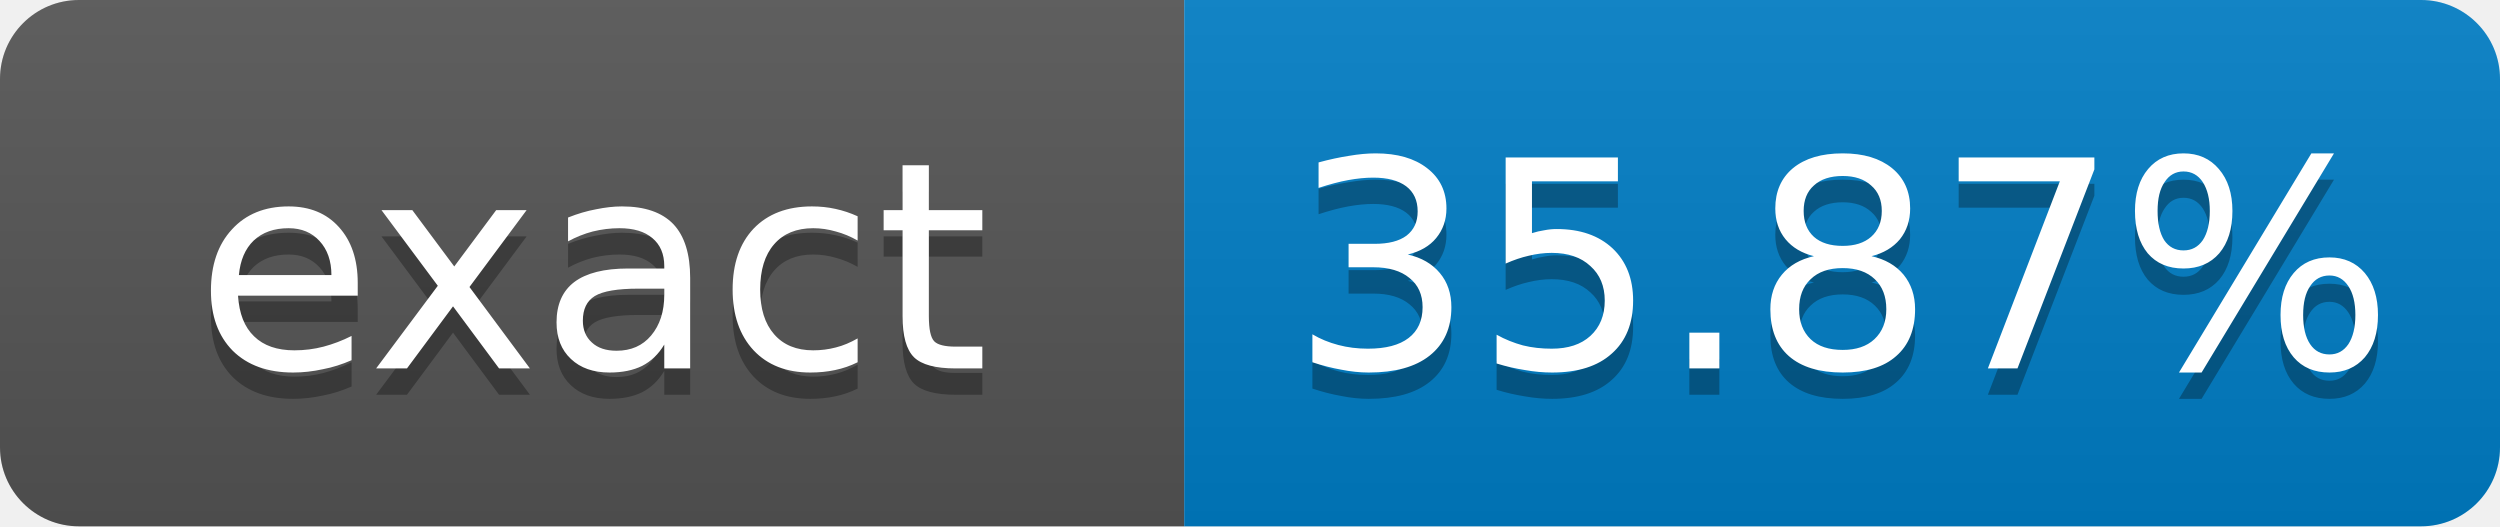
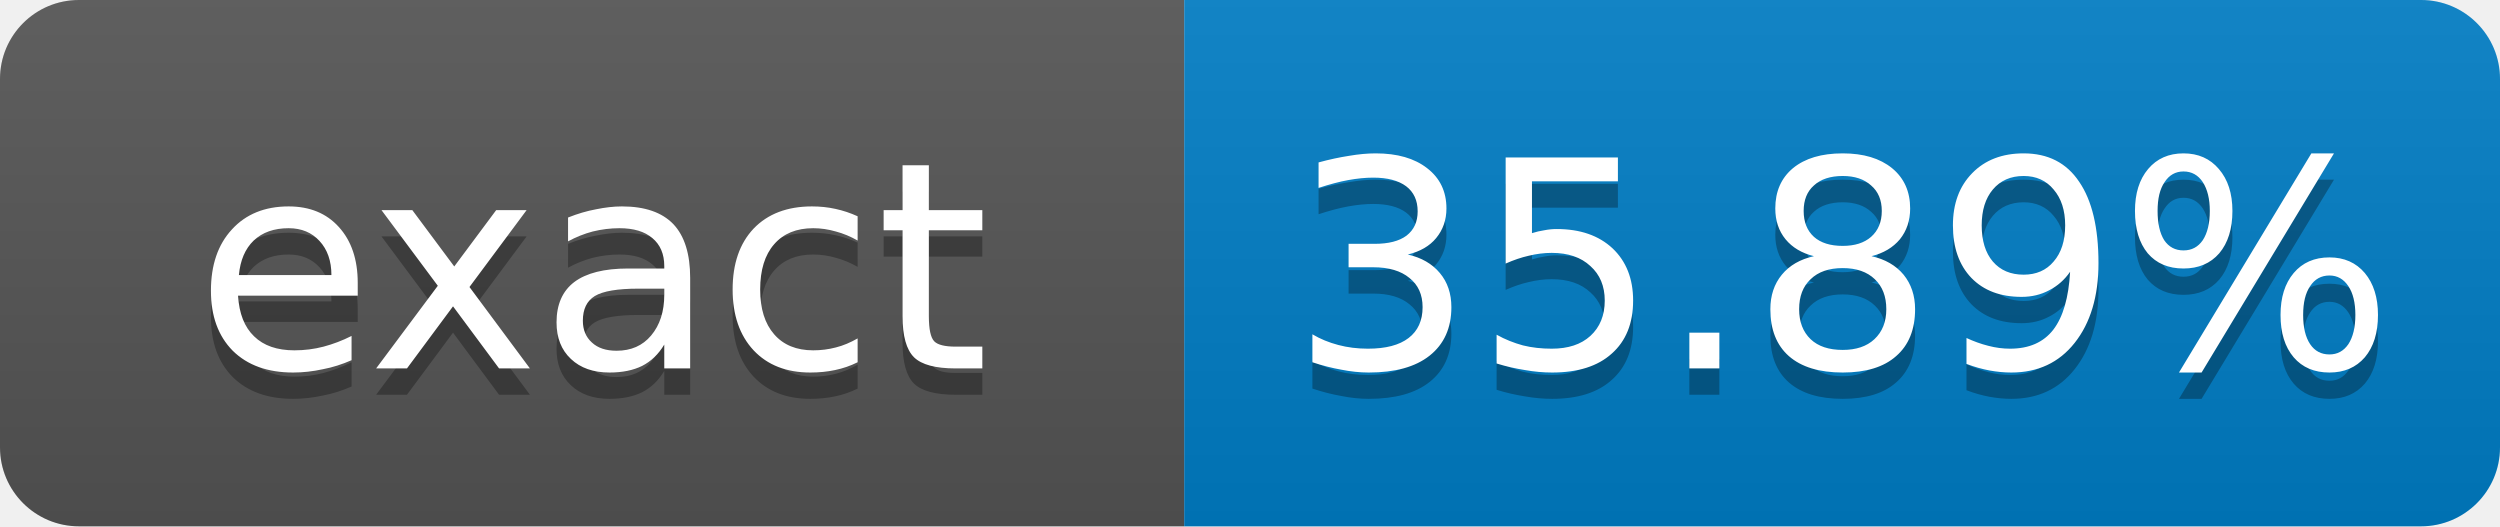
- <svg xmlns="http://www.w3.org/2000/svg" width="95" height="20" role="img" aria-label="exact: 35.87%">
+ <svg xmlns="http://www.w3.org/2000/svg" width="95" height="20" role="img" aria-label="exact: 35.89%">
  <linearGradient id="s" x2="0" y2="100%">
    <stop offset="0" stop-color="#bbb" stop-opacity=".1" />
    <stop offset="1" stop-opacity=".1" />
  </linearGradient>
  <clipPath id="r">
    <rect width="95" height="20" rx="3" fill="#fff" />
  </clipPath>
  <g clip-path="url(#r)">
    <rect width="45" height="20" fill="#555" />
    <rect x="45" width="50" height="20" fill="#007ec6" />
    <rect width="95" height="20" fill="url(#s)" />
  </g>
  <g fill="#fff" text-anchor="middle" font-family="Verdana,Geneva,DejaVu Sans,sans-serif" font-size="11">
    <text x="22.5" y="15" fill="#010101" fill-opacity=".3">exact</text>
    <text x="22.5" y="14">exact</text>
-     <text x="70" y="15" fill="#010101" fill-opacity=".3">35.87%</text>
-     <text x="70" y="14">35.87%</text>
+     <text x="70" y="15" fill="#010101" fill-opacity=".3">35.89%</text>
+     <text x="70" y="14">35.89%</text>
  </g>
</svg>
